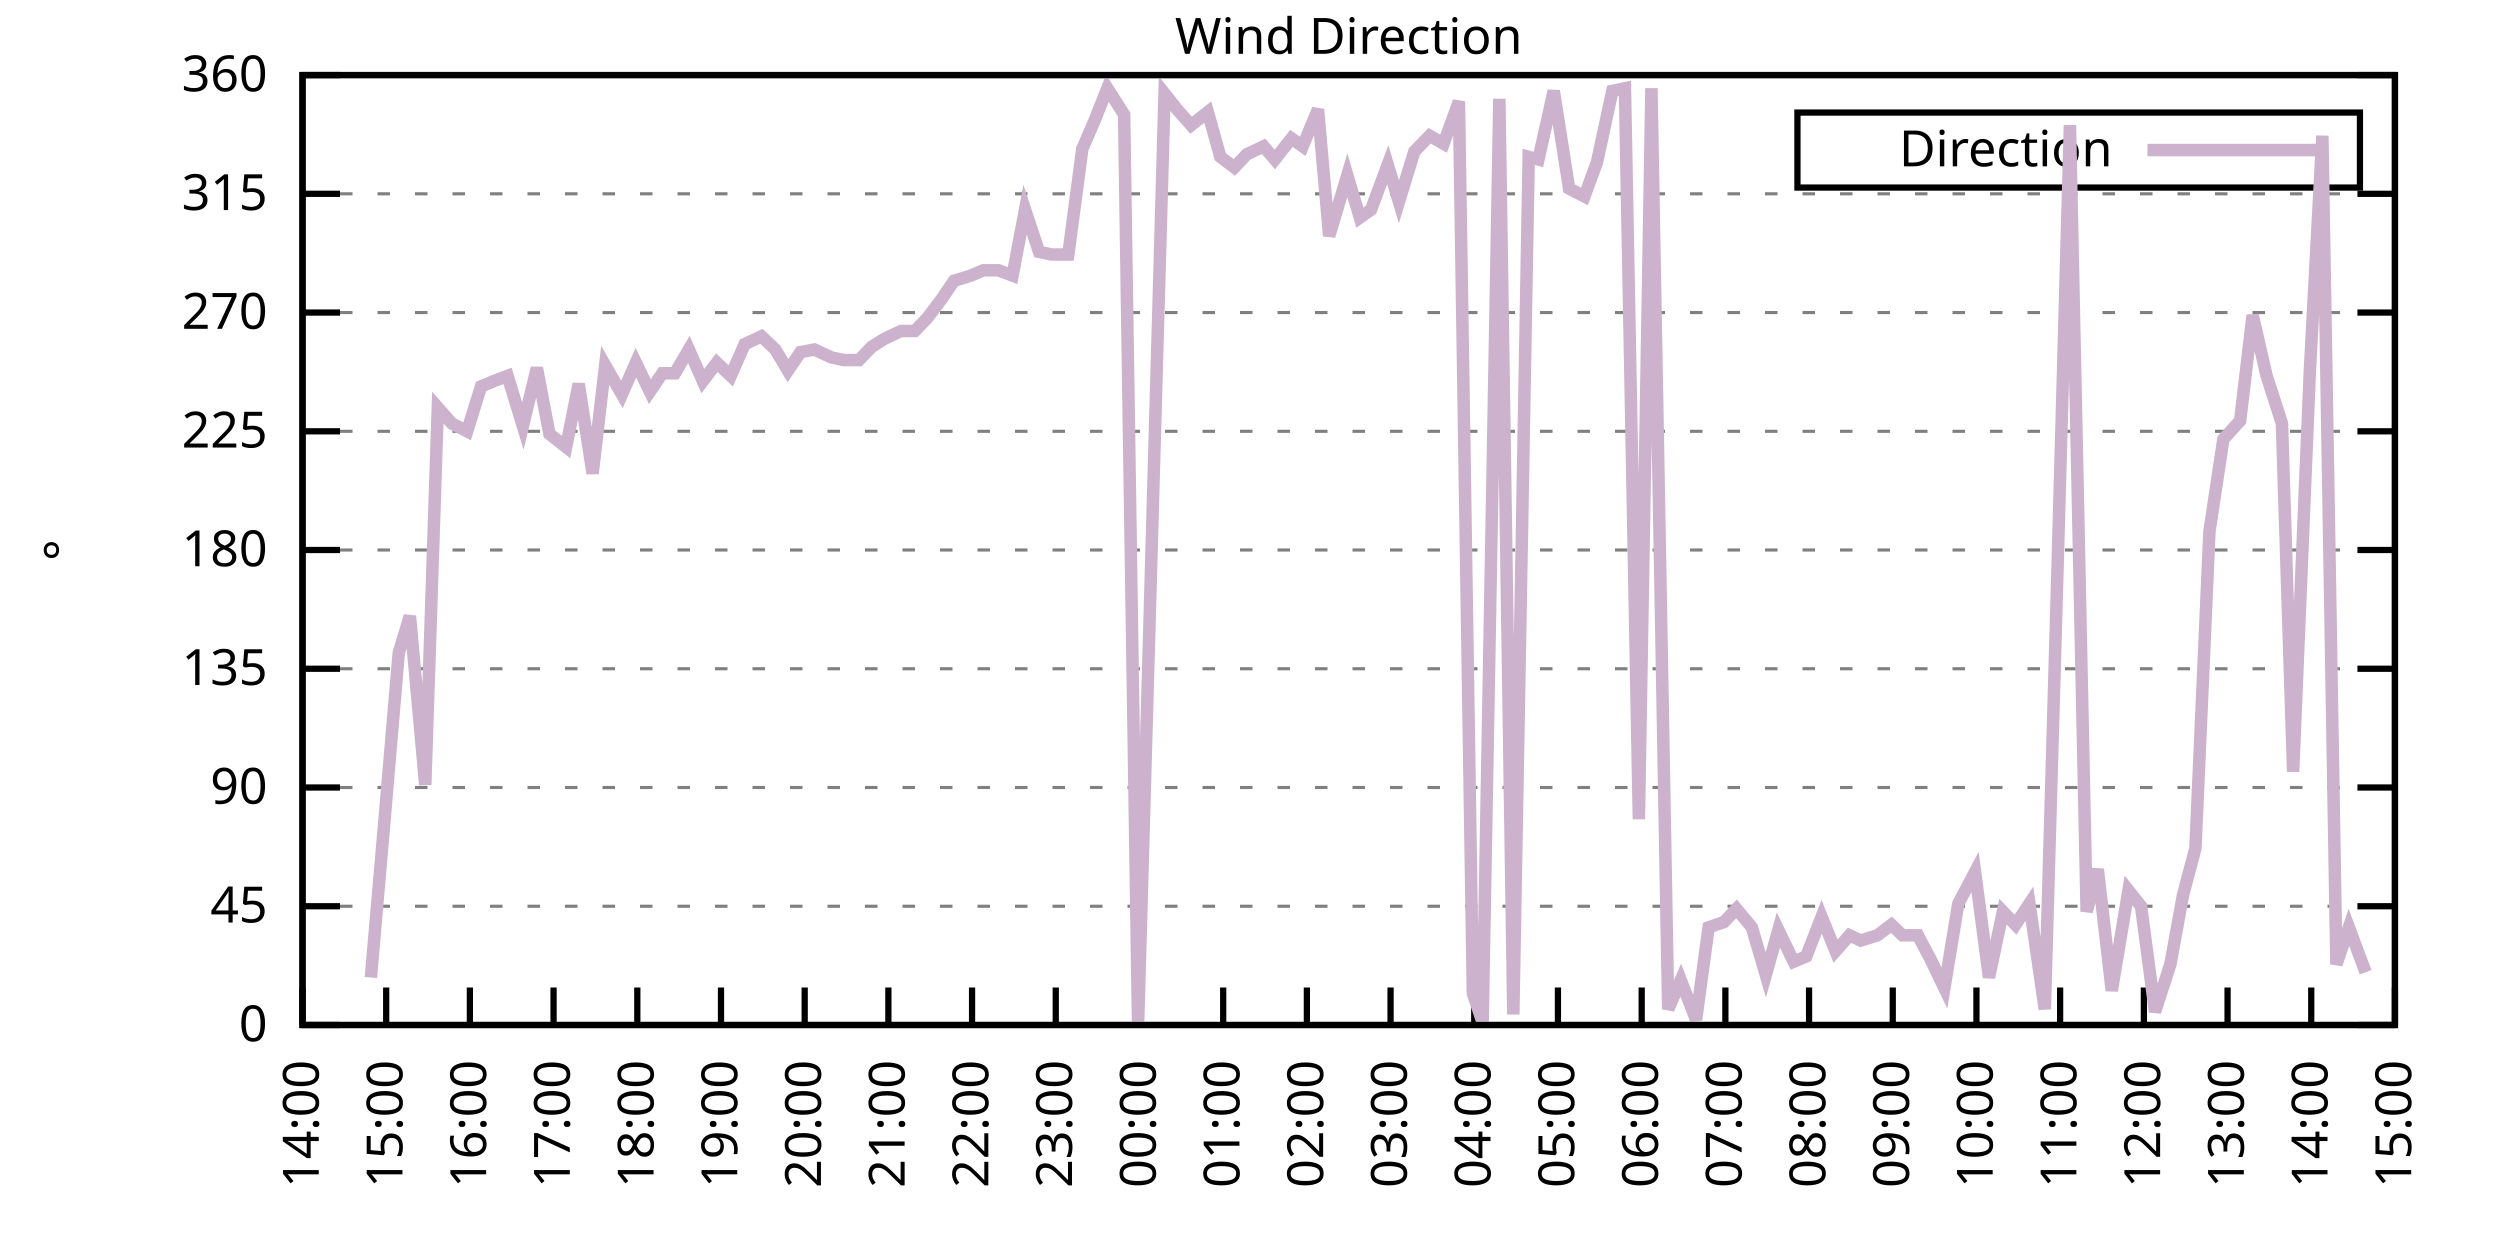
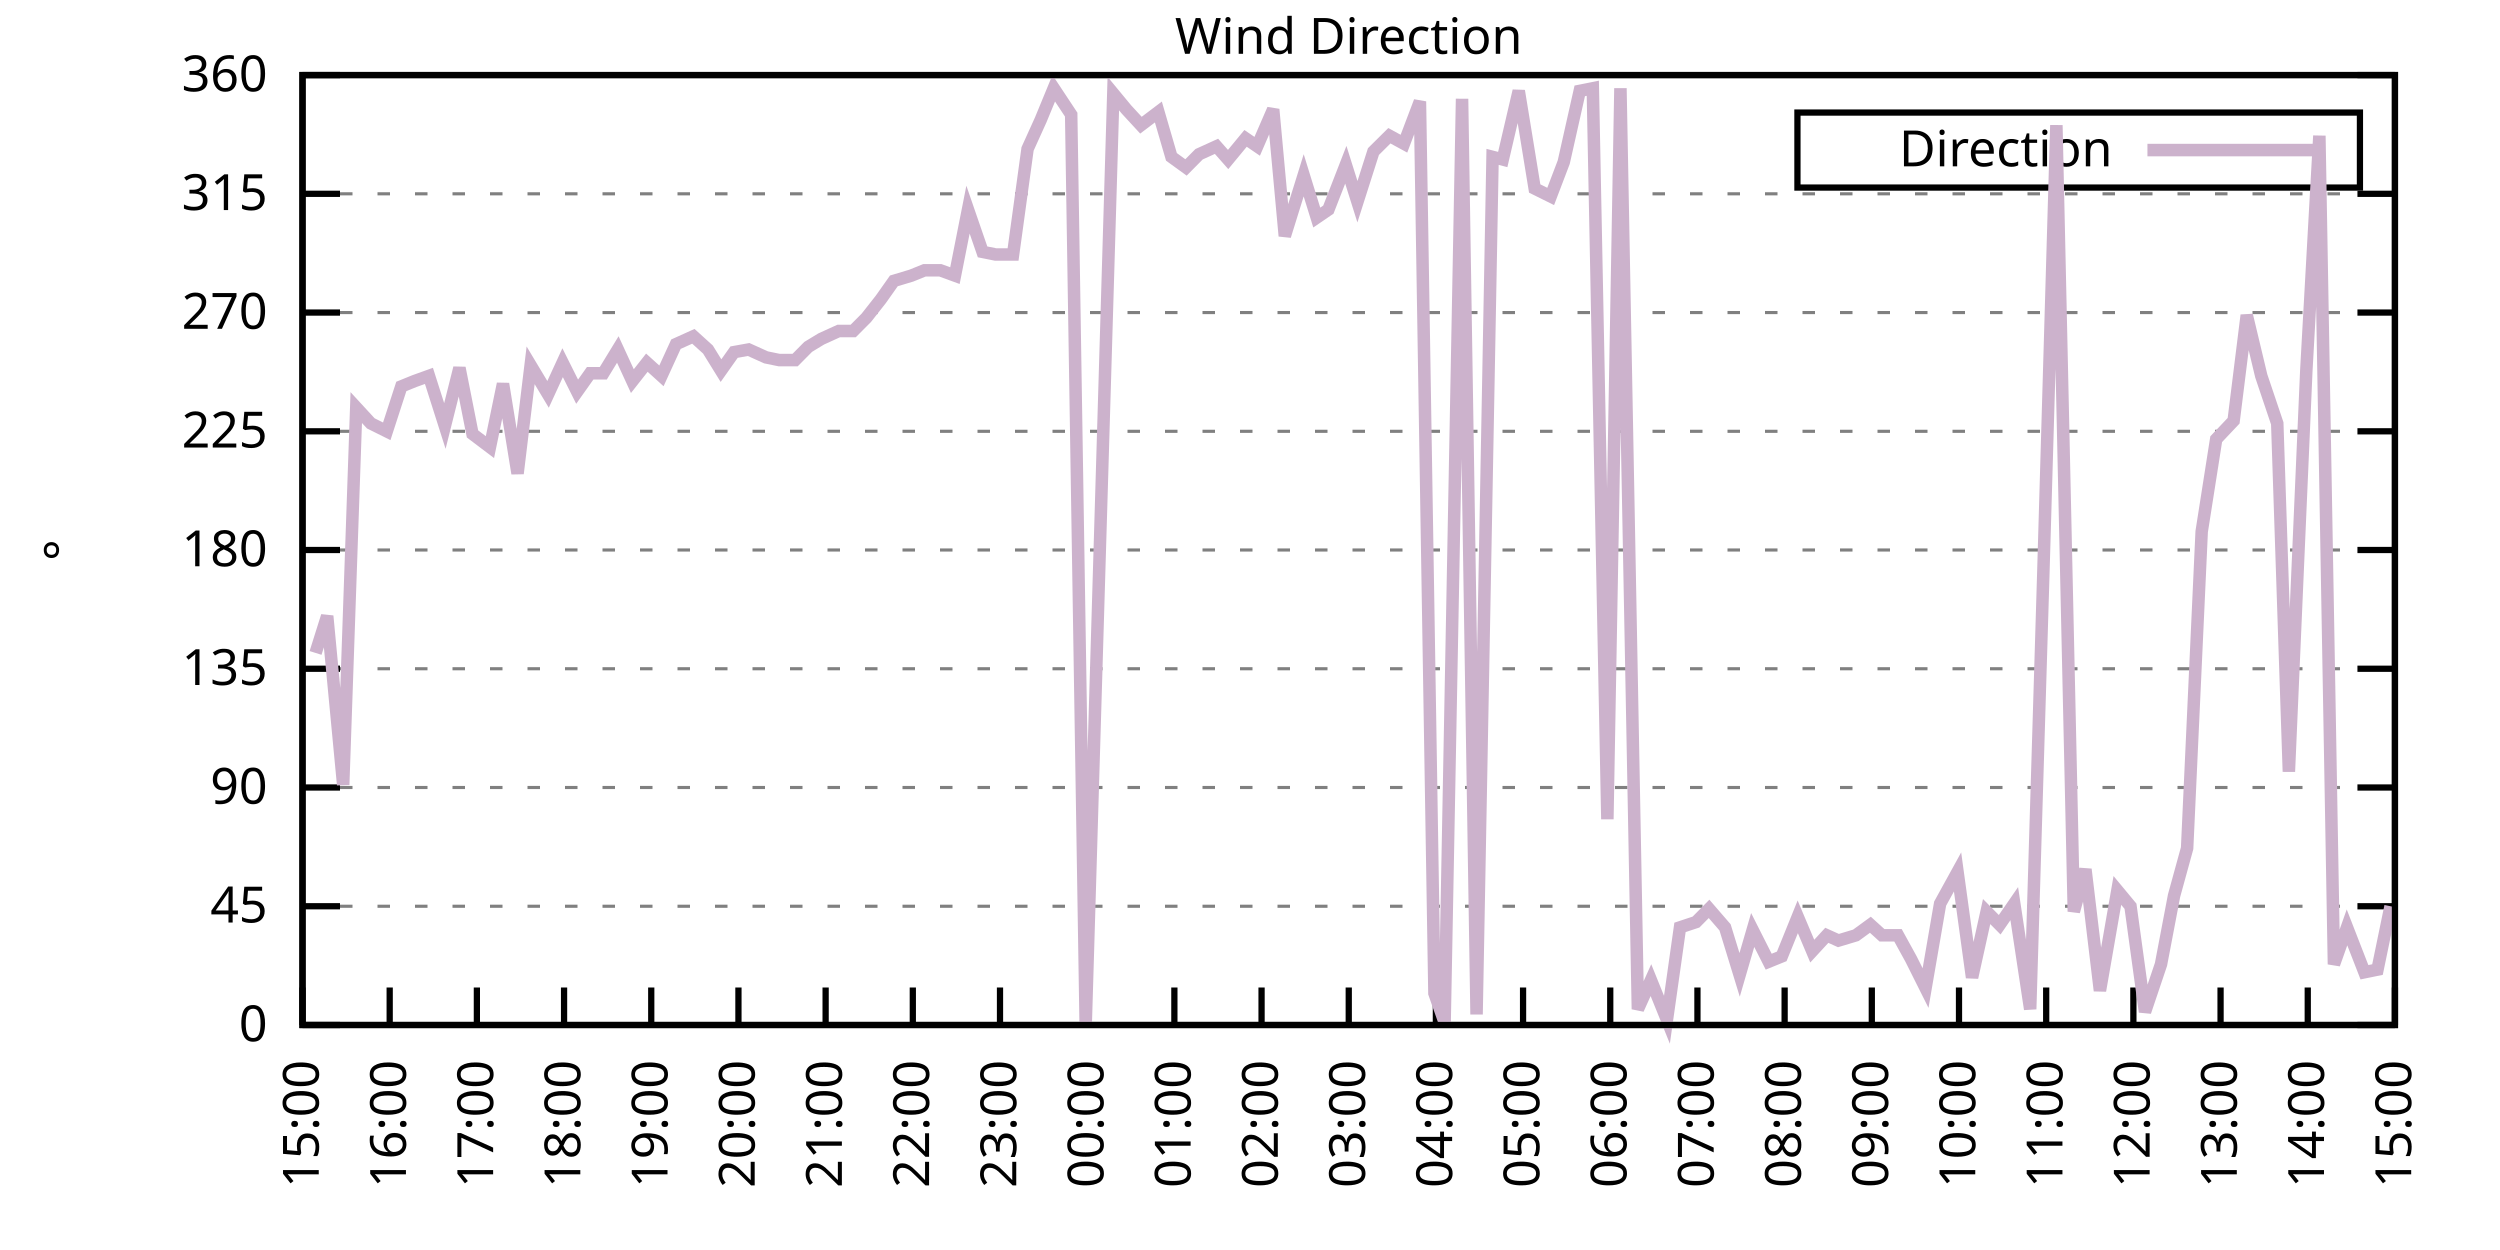
<svg xmlns="http://www.w3.org/2000/svg" xmlns:xlink="http://www.w3.org/1999/xlink" width="400" height="200" viewBox="0 0 400 200">
  <g id="gnuplot_canvas">
    <rect x="0" y="0" width="400" height="200" fill="none" />
    <defs>
      <circle id="gpDot" r="0.5" stroke-width="0.5" stroke="currentColor" />
      <path id="gpPt0" stroke-width="0.333" stroke="currentColor" d="M-1,0 h2 M0,-1 v2" />
      <path id="gpPt1" stroke-width="0.333" stroke="currentColor" d="M-1,-1 L1,1 M1,-1 L-1,1" />
      <path id="gpPt2" stroke-width="0.333" stroke="currentColor" d="M-1,0 L1,0 M0,-1 L0,1 M-1,-1 L1,1 M-1,1 L1,-1" />
      <rect id="gpPt3" stroke-width="0.333" stroke="currentColor" x="-1" y="-1" width="2" height="2" />
      <rect id="gpPt4" stroke-width="0.333" stroke="currentColor" fill="currentColor" x="-1" y="-1" width="2" height="2" />
      <circle id="gpPt5" stroke-width="0.333" stroke="currentColor" cx="0" cy="0" r="1" />
      <use xlink:href="#gpPt5" id="gpPt6" fill="currentColor" stroke="none" />
      <path id="gpPt7" stroke-width="0.333" stroke="currentColor" d="M0,-1.33 L-1.33,0.67 L1.33,0.67 z" />
      <use xlink:href="#gpPt7" id="gpPt8" fill="currentColor" stroke="none" />
      <use xlink:href="#gpPt7" id="gpPt9" stroke="currentColor" transform="rotate(180)" />
      <use xlink:href="#gpPt9" id="gpPt10" fill="currentColor" stroke="none" />
      <use xlink:href="#gpPt3" id="gpPt11" stroke="currentColor" transform="rotate(45)" />
      <use xlink:href="#gpPt11" id="gpPt12" fill="currentColor" stroke="none" />
      <path id="gpPt13" stroke-width="0.333" stroke="currentColor" d="M0,1.330 L1.265,0.411 L0.782,-1.067 L-0.782,-1.076 L-1.265,0.411 z" />
      <use xlink:href="#gpPt13" id="gpPt14" fill="currentColor" stroke="none" />
      <filter id="textbox" filterUnits="objectBoundingBox" x="0" y="0" height="1" width="1">
        <feFlood flood-color="white" flood-opacity="1" result="bgnd" />
        <feComposite in="SourceGraphic" in2="bgnd" operator="atop" />
      </filter>
      <filter id="greybox" filterUnits="objectBoundingBox" x="0" y="0" height="1" width="1">
        <feFlood flood-color="lightgrey" flood-opacity="1" result="grey" />
        <feComposite in="SourceGraphic" in2="grey" operator="atop" />
      </filter>
    </defs>
    <g fill="none" color="white" stroke="currentColor" stroke-width="1.00" stroke-linecap="butt" stroke-linejoin="miter">
</g>
    <g fill="none" color="black" stroke="currentColor" stroke-width="1.00" stroke-linecap="butt" stroke-linejoin="miter">
      <g stroke="none" shape-rendering="crispEdges">
        <polygon fill="rgb(255, 255, 255)" points="48.40,164.00 383.18,164.00 383.18,12.02 48.40,12.02 " />
      </g>
    </g>
    <g fill="none" color="black" stroke="currentColor" stroke-width="1.00" stroke-linecap="butt" stroke-linejoin="miter">
</g>
    <g fill="none" color="black" stroke="black" stroke-width="0.50" stroke-linecap="butt" stroke-linejoin="miter">
</g>
    <g fill="none" color="gray" stroke="currentColor" stroke-width="0.50" stroke-linecap="butt" stroke-linejoin="miter">
      <path stroke="gray" stroke-dasharray="2,4" class="gridline" d="M48.40,164.00 L383.19,164.00  " />
    </g>
    <g fill="none" color="gray" stroke="gray" stroke-width="1.00" stroke-linecap="butt" stroke-linejoin="miter">
</g>
    <g fill="none" color="black" stroke="currentColor" stroke-width="1.00" stroke-linecap="butt" stroke-linejoin="miter">
      <path stroke="black" d="M48.40,164.00 L54.40,164.00 M383.19,164.00 L377.19,164.00  " />
      <g transform="translate(42.80,166.60)" stroke="none" fill="black" font-family="Sans" font-size="8.00" text-anchor="end">
        <text>
          <tspan font-family="Sans"> 0</tspan>
        </text>
      </g>
    </g>
    <g fill="none" color="black" stroke="currentColor" stroke-width="1.00" stroke-linecap="butt" stroke-linejoin="miter">
</g>
    <g fill="none" color="black" stroke="black" stroke-width="0.50" stroke-linecap="butt" stroke-linejoin="miter">
</g>
    <g fill="none" color="gray" stroke="currentColor" stroke-width="0.50" stroke-linecap="butt" stroke-linejoin="miter">
      <path stroke="gray" stroke-dasharray="2,4" class="gridline" d="M48.40,145.00 L383.19,145.00  " />
    </g>
    <g fill="none" color="gray" stroke="gray" stroke-width="1.00" stroke-linecap="butt" stroke-linejoin="miter">
</g>
    <g fill="none" color="black" stroke="currentColor" stroke-width="1.00" stroke-linecap="butt" stroke-linejoin="miter">
      <path stroke="black" d="M48.40,145.00 L54.40,145.00 M383.19,145.00 L377.19,145.00  " />
      <g transform="translate(42.80,147.60)" stroke="none" fill="black" font-family="Sans" font-size="8.00" text-anchor="end">
        <text>
          <tspan font-family="Sans"> 45</tspan>
        </text>
      </g>
    </g>
    <g fill="none" color="black" stroke="currentColor" stroke-width="1.00" stroke-linecap="butt" stroke-linejoin="miter">
</g>
    <g fill="none" color="black" stroke="black" stroke-width="0.50" stroke-linecap="butt" stroke-linejoin="miter">
</g>
    <g fill="none" color="gray" stroke="currentColor" stroke-width="0.50" stroke-linecap="butt" stroke-linejoin="miter">
      <path stroke="gray" stroke-dasharray="2,4" class="gridline" d="M48.40,126.00 L383.19,126.00  " />
    </g>
    <g fill="none" color="gray" stroke="gray" stroke-width="1.00" stroke-linecap="butt" stroke-linejoin="miter">
</g>
    <g fill="none" color="black" stroke="currentColor" stroke-width="1.00" stroke-linecap="butt" stroke-linejoin="miter">
      <path stroke="black" d="M48.40,126.00 L54.40,126.00 M383.19,126.00 L377.19,126.00  " />
      <g transform="translate(42.80,128.60)" stroke="none" fill="black" font-family="Sans" font-size="8.00" text-anchor="end">
        <text>
          <tspan font-family="Sans"> 90</tspan>
        </text>
      </g>
    </g>
    <g fill="none" color="black" stroke="currentColor" stroke-width="1.00" stroke-linecap="butt" stroke-linejoin="miter">
</g>
    <g fill="none" color="black" stroke="black" stroke-width="0.50" stroke-linecap="butt" stroke-linejoin="miter">
</g>
    <g fill="none" color="gray" stroke="currentColor" stroke-width="0.50" stroke-linecap="butt" stroke-linejoin="miter">
      <path stroke="gray" stroke-dasharray="2,4" class="gridline" d="M48.40,107.00 L383.19,107.00  " />
    </g>
    <g fill="none" color="gray" stroke="gray" stroke-width="1.00" stroke-linecap="butt" stroke-linejoin="miter">
</g>
    <g fill="none" color="black" stroke="currentColor" stroke-width="1.00" stroke-linecap="butt" stroke-linejoin="miter">
      <path stroke="black" d="M48.40,107.00 L54.40,107.00 M383.19,107.00 L377.19,107.00  " />
      <g transform="translate(42.80,109.60)" stroke="none" fill="black" font-family="Sans" font-size="8.00" text-anchor="end">
        <text>
          <tspan font-family="Sans"> 135</tspan>
        </text>
      </g>
    </g>
    <g fill="none" color="black" stroke="currentColor" stroke-width="1.00" stroke-linecap="butt" stroke-linejoin="miter">
</g>
    <g fill="none" color="black" stroke="black" stroke-width="0.50" stroke-linecap="butt" stroke-linejoin="miter">
</g>
    <g fill="none" color="gray" stroke="currentColor" stroke-width="0.50" stroke-linecap="butt" stroke-linejoin="miter">
      <path stroke="gray" stroke-dasharray="2,4" class="gridline" d="M48.40,88.00 L383.19,88.00  " />
    </g>
    <g fill="none" color="gray" stroke="gray" stroke-width="1.00" stroke-linecap="butt" stroke-linejoin="miter">
</g>
    <g fill="none" color="black" stroke="currentColor" stroke-width="1.00" stroke-linecap="butt" stroke-linejoin="miter">
      <path stroke="black" d="M48.40,88.00 L54.40,88.00 M383.19,88.00 L377.19,88.00  " />
      <g transform="translate(42.80,90.60)" stroke="none" fill="black" font-family="Sans" font-size="8.00" text-anchor="end">
        <text>
          <tspan font-family="Sans"> 180</tspan>
        </text>
      </g>
    </g>
    <g fill="none" color="black" stroke="currentColor" stroke-width="1.00" stroke-linecap="butt" stroke-linejoin="miter">
</g>
    <g fill="none" color="black" stroke="black" stroke-width="0.50" stroke-linecap="butt" stroke-linejoin="miter">
</g>
    <g fill="none" color="gray" stroke="currentColor" stroke-width="0.50" stroke-linecap="butt" stroke-linejoin="miter">
      <path stroke="gray" stroke-dasharray="2,4" class="gridline" d="M48.40,69.01 L383.19,69.01  " />
    </g>
    <g fill="none" color="gray" stroke="gray" stroke-width="1.00" stroke-linecap="butt" stroke-linejoin="miter">
</g>
    <g fill="none" color="black" stroke="currentColor" stroke-width="1.00" stroke-linecap="butt" stroke-linejoin="miter">
      <path stroke="black" d="M48.40,69.01 L54.40,69.01 M383.19,69.01 L377.19,69.01  " />
      <g transform="translate(42.80,71.61)" stroke="none" fill="black" font-family="Sans" font-size="8.00" text-anchor="end">
        <text>
          <tspan font-family="Sans"> 225</tspan>
        </text>
      </g>
    </g>
    <g fill="none" color="black" stroke="currentColor" stroke-width="1.00" stroke-linecap="butt" stroke-linejoin="miter">
</g>
    <g fill="none" color="black" stroke="black" stroke-width="0.50" stroke-linecap="butt" stroke-linejoin="miter">
</g>
    <g fill="none" color="gray" stroke="currentColor" stroke-width="0.50" stroke-linecap="butt" stroke-linejoin="miter">
      <path stroke="gray" stroke-dasharray="2,4" class="gridline" d="M48.40,50.01 L383.19,50.01  " />
    </g>
    <g fill="none" color="gray" stroke="gray" stroke-width="1.00" stroke-linecap="butt" stroke-linejoin="miter">
</g>
    <g fill="none" color="black" stroke="currentColor" stroke-width="1.00" stroke-linecap="butt" stroke-linejoin="miter">
      <path stroke="black" d="M48.40,50.01 L54.40,50.01 M383.19,50.01 L377.19,50.01  " />
      <g transform="translate(42.80,52.61)" stroke="none" fill="black" font-family="Sans" font-size="8.00" text-anchor="end">
        <text>
          <tspan font-family="Sans"> 270</tspan>
        </text>
      </g>
    </g>
    <g fill="none" color="black" stroke="currentColor" stroke-width="1.00" stroke-linecap="butt" stroke-linejoin="miter">
</g>
    <g fill="none" color="black" stroke="black" stroke-width="0.50" stroke-linecap="butt" stroke-linejoin="miter">
</g>
    <g fill="none" color="gray" stroke="currentColor" stroke-width="0.50" stroke-linecap="butt" stroke-linejoin="miter">
      <path stroke="gray" stroke-dasharray="2,4" class="gridline" d="M48.40,31.01 L383.19,31.01  " />
    </g>
    <g fill="none" color="gray" stroke="gray" stroke-width="1.00" stroke-linecap="butt" stroke-linejoin="miter">
</g>
    <g fill="none" color="black" stroke="currentColor" stroke-width="1.00" stroke-linecap="butt" stroke-linejoin="miter">
      <path stroke="black" d="M48.40,31.01 L54.40,31.01 M383.19,31.01 L377.19,31.01  " />
      <g transform="translate(42.80,33.61)" stroke="none" fill="black" font-family="Sans" font-size="8.00" text-anchor="end">
        <text>
          <tspan font-family="Sans"> 315</tspan>
        </text>
      </g>
    </g>
    <g fill="none" color="black" stroke="currentColor" stroke-width="1.00" stroke-linecap="butt" stroke-linejoin="miter">
</g>
    <g fill="none" color="black" stroke="black" stroke-width="0.50" stroke-linecap="butt" stroke-linejoin="miter">
</g>
    <g fill="none" color="gray" stroke="currentColor" stroke-width="0.50" stroke-linecap="butt" stroke-linejoin="miter">
      <path stroke="gray" stroke-dasharray="2,4" class="gridline" d="M48.40,12.01 L383.19,12.01  " />
    </g>
    <g fill="none" color="gray" stroke="gray" stroke-width="1.00" stroke-linecap="butt" stroke-linejoin="miter">
</g>
    <g fill="none" color="black" stroke="currentColor" stroke-width="1.00" stroke-linecap="butt" stroke-linejoin="miter">
      <path stroke="black" d="M48.40,12.01 L54.40,12.01 M383.19,12.01 L377.19,12.01  " />
      <g transform="translate(42.80,14.61)" stroke="none" fill="black" font-family="Sans" font-size="8.00" text-anchor="end">
        <text>
          <tspan font-family="Sans"> 360</tspan>
        </text>
      </g>
    </g>
    <g fill="none" color="black" stroke="currentColor" stroke-width="1.00" stroke-linecap="butt" stroke-linejoin="miter">
      <path stroke="black" d="M48.40,164.00 L48.40,158.00  " />
      <g transform="translate(51.00,169.60) rotate(270.00)" stroke="none" fill="black" font-family="Sans" font-size="8.00" text-anchor="end">
        <text>
-           <tspan font-family="Sans">14:00</tspan>
-         </text>
-       </g>
-     </g>
-     <g fill="none" color="black" stroke="currentColor" stroke-width="1.00" stroke-linecap="butt" stroke-linejoin="miter">
-       <path stroke="black" d="M61.79,164.00 L61.79,158.00  " />
-       <g transform="translate(64.39,169.60) rotate(270.00)" stroke="none" fill="black" font-family="Sans" font-size="8.00" text-anchor="end">
-         <text>
          <tspan font-family="Sans">15:00</tspan>
        </text>
      </g>
    </g>
    <g fill="none" color="black" stroke="currentColor" stroke-width="1.00" stroke-linecap="butt" stroke-linejoin="miter">
-       <path stroke="black" d="M75.18,164.00 L75.18,158.00  " />
-       <g transform="translate(77.78,169.60) rotate(270.00)" stroke="none" fill="black" font-family="Sans" font-size="8.00" text-anchor="end">
+       <path stroke="black" d="M62.35,164.00 L62.35,158.00  " />
+       <g transform="translate(64.95,169.60) rotate(270.00)" stroke="none" fill="black" font-family="Sans" font-size="8.00" text-anchor="end">
        <text>
          <tspan font-family="Sans">16:00</tspan>
        </text>
      </g>
    </g>
    <g fill="none" color="black" stroke="currentColor" stroke-width="1.00" stroke-linecap="butt" stroke-linejoin="miter">
-       <path stroke="black" d="M88.57,164.00 L88.57,158.00  " />
-       <g transform="translate(91.17,169.60) rotate(270.00)" stroke="none" fill="black" font-family="Sans" font-size="8.00" text-anchor="end">
+       <path stroke="black" d="M76.30,164.00 L76.30,158.00  " />
+       <g transform="translate(78.90,169.60) rotate(270.00)" stroke="none" fill="black" font-family="Sans" font-size="8.00" text-anchor="end">
        <text>
          <tspan font-family="Sans">17:00</tspan>
        </text>
      </g>
    </g>
    <g fill="none" color="black" stroke="currentColor" stroke-width="1.00" stroke-linecap="butt" stroke-linejoin="miter">
-       <path stroke="black" d="M101.97,164.00 L101.97,158.00  " />
-       <g transform="translate(104.57,169.60) rotate(270.00)" stroke="none" fill="black" font-family="Sans" font-size="8.00" text-anchor="end">
+       <path stroke="black" d="M90.25,164.00 L90.25,158.00  " />
+       <g transform="translate(92.85,169.60) rotate(270.00)" stroke="none" fill="black" font-family="Sans" font-size="8.00" text-anchor="end">
        <text>
          <tspan font-family="Sans">18:00</tspan>
        </text>
      </g>
    </g>
    <g fill="none" color="black" stroke="currentColor" stroke-width="1.00" stroke-linecap="butt" stroke-linejoin="miter">
-       <path stroke="black" d="M115.36,164.00 L115.36,158.00  " />
-       <g transform="translate(117.96,169.60) rotate(270.00)" stroke="none" fill="black" font-family="Sans" font-size="8.00" text-anchor="end">
+       <path stroke="black" d="M104.20,164.00 L104.20,158.00  " />
+       <g transform="translate(106.80,169.60) rotate(270.00)" stroke="none" fill="black" font-family="Sans" font-size="8.00" text-anchor="end">
        <text>
          <tspan font-family="Sans">19:00</tspan>
        </text>
      </g>
    </g>
    <g fill="none" color="black" stroke="currentColor" stroke-width="1.00" stroke-linecap="butt" stroke-linejoin="miter">
-       <path stroke="black" d="M128.75,164.00 L128.75,158.00  " />
-       <g transform="translate(131.35,169.60) rotate(270.00)" stroke="none" fill="black" font-family="Sans" font-size="8.00" text-anchor="end">
+       <path stroke="black" d="M118.15,164.00 L118.15,158.00  " />
+       <g transform="translate(120.75,169.60) rotate(270.00)" stroke="none" fill="black" font-family="Sans" font-size="8.00" text-anchor="end">
        <text>
          <tspan font-family="Sans">20:00</tspan>
        </text>
      </g>
    </g>
    <g fill="none" color="black" stroke="currentColor" stroke-width="1.00" stroke-linecap="butt" stroke-linejoin="miter">
-       <path stroke="black" d="M142.14,164.00 L142.14,158.00  " />
-       <g transform="translate(144.74,169.60) rotate(270.00)" stroke="none" fill="black" font-family="Sans" font-size="8.00" text-anchor="end">
+       <path stroke="black" d="M132.10,164.00 L132.10,158.00  " />
+       <g transform="translate(134.70,169.60) rotate(270.00)" stroke="none" fill="black" font-family="Sans" font-size="8.00" text-anchor="end">
        <text>
          <tspan font-family="Sans">21:00</tspan>
        </text>
      </g>
    </g>
    <g fill="none" color="black" stroke="currentColor" stroke-width="1.00" stroke-linecap="butt" stroke-linejoin="miter">
-       <path stroke="black" d="M155.53,164.00 L155.53,158.00  " />
-       <g transform="translate(158.13,169.60) rotate(270.00)" stroke="none" fill="black" font-family="Sans" font-size="8.00" text-anchor="end">
+       <path stroke="black" d="M146.05,164.00 L146.05,158.00  " />
+       <g transform="translate(148.65,169.60) rotate(270.00)" stroke="none" fill="black" font-family="Sans" font-size="8.00" text-anchor="end">
        <text>
          <tspan font-family="Sans">22:00</tspan>
        </text>
      </g>
    </g>
    <g fill="none" color="black" stroke="currentColor" stroke-width="1.00" stroke-linecap="butt" stroke-linejoin="miter">
-       <path stroke="black" d="M168.92,164.00 L168.92,158.00  " />
-       <g transform="translate(171.52,169.60) rotate(270.00)" stroke="none" fill="black" font-family="Sans" font-size="8.00" text-anchor="end">
+       <path stroke="black" d="M160.00,164.00 L160.00,158.00  " />
+       <g transform="translate(162.60,169.60) rotate(270.00)" stroke="none" fill="black" font-family="Sans" font-size="8.00" text-anchor="end">
        <text>
          <tspan font-family="Sans">23:00</tspan>
        </text>
      </g>
    </g>
    <g fill="none" color="black" stroke="currentColor" stroke-width="1.00" stroke-linecap="butt" stroke-linejoin="miter">
-       <path stroke="black" d="M182.32,164.00 L182.32,158.00  " />
-       <g transform="translate(184.92,169.60) rotate(270.00)" stroke="none" fill="black" font-family="Sans" font-size="8.00" text-anchor="end">
+       <path stroke="black" d="M173.95,164.00 L173.95,158.00  " />
+       <g transform="translate(176.55,169.60) rotate(270.00)" stroke="none" fill="black" font-family="Sans" font-size="8.00" text-anchor="end">
        <text>
          <tspan font-family="Sans">00:00</tspan>
        </text>
      </g>
    </g>
    <g fill="none" color="black" stroke="currentColor" stroke-width="1.00" stroke-linecap="butt" stroke-linejoin="miter">
-       <path stroke="black" d="M195.71,164.00 L195.71,158.00  " />
-       <g transform="translate(198.31,169.60) rotate(270.00)" stroke="none" fill="black" font-family="Sans" font-size="8.00" text-anchor="end">
+       <path stroke="black" d="M187.90,164.00 L187.90,158.00  " />
+       <g transform="translate(190.50,169.60) rotate(270.00)" stroke="none" fill="black" font-family="Sans" font-size="8.00" text-anchor="end">
        <text>
          <tspan font-family="Sans">01:00</tspan>
        </text>
      </g>
    </g>
    <g fill="none" color="black" stroke="currentColor" stroke-width="1.00" stroke-linecap="butt" stroke-linejoin="miter">
-       <path stroke="black" d="M209.10,164.00 L209.10,158.00  " />
-       <g transform="translate(211.70,169.60) rotate(270.00)" stroke="none" fill="black" font-family="Sans" font-size="8.00" text-anchor="end">
+       <path stroke="black" d="M201.85,164.00 L201.85,158.00  " />
+       <g transform="translate(204.45,169.60) rotate(270.00)" stroke="none" fill="black" font-family="Sans" font-size="8.00" text-anchor="end">
        <text>
          <tspan font-family="Sans">02:00</tspan>
        </text>
      </g>
    </g>
    <g fill="none" color="black" stroke="currentColor" stroke-width="1.00" stroke-linecap="butt" stroke-linejoin="miter">
-       <path stroke="black" d="M222.49,164.00 L222.49,158.00  " />
-       <g transform="translate(225.09,169.60) rotate(270.00)" stroke="none" fill="black" font-family="Sans" font-size="8.00" text-anchor="end">
+       <path stroke="black" d="M215.80,164.00 L215.80,158.00  " />
+       <g transform="translate(218.40,169.60) rotate(270.00)" stroke="none" fill="black" font-family="Sans" font-size="8.00" text-anchor="end">
        <text>
          <tspan font-family="Sans">03:00</tspan>
        </text>
      </g>
    </g>
    <g fill="none" color="black" stroke="currentColor" stroke-width="1.00" stroke-linecap="butt" stroke-linejoin="miter">
-       <path stroke="black" d="M235.88,164.00 L235.88,158.00  " />
-       <g transform="translate(238.48,169.60) rotate(270.00)" stroke="none" fill="black" font-family="Sans" font-size="8.00" text-anchor="end">
+       <path stroke="black" d="M229.74,164.00 L229.74,158.00  " />
+       <g transform="translate(232.34,169.60) rotate(270.00)" stroke="none" fill="black" font-family="Sans" font-size="8.00" text-anchor="end">
        <text>
          <tspan font-family="Sans">04:00</tspan>
        </text>
      </g>
    </g>
    <g fill="none" color="black" stroke="currentColor" stroke-width="1.00" stroke-linecap="butt" stroke-linejoin="miter">
-       <path stroke="black" d="M249.27,164.00 L249.27,158.00  " />
-       <g transform="translate(251.87,169.60) rotate(270.00)" stroke="none" fill="black" font-family="Sans" font-size="8.00" text-anchor="end">
+       <path stroke="black" d="M243.69,164.00 L243.69,158.00  " />
+       <g transform="translate(246.29,169.60) rotate(270.00)" stroke="none" fill="black" font-family="Sans" font-size="8.00" text-anchor="end">
        <text>
          <tspan font-family="Sans">05:00</tspan>
        </text>
      </g>
    </g>
    <g fill="none" color="black" stroke="currentColor" stroke-width="1.00" stroke-linecap="butt" stroke-linejoin="miter">
-       <path stroke="black" d="M262.67,164.00 L262.67,158.00  " />
-       <g transform="translate(265.27,169.60) rotate(270.00)" stroke="none" fill="black" font-family="Sans" font-size="8.00" text-anchor="end">
+       <path stroke="black" d="M257.64,164.00 L257.64,158.00  " />
+       <g transform="translate(260.24,169.60) rotate(270.00)" stroke="none" fill="black" font-family="Sans" font-size="8.00" text-anchor="end">
        <text>
          <tspan font-family="Sans">06:00</tspan>
        </text>
      </g>
    </g>
    <g fill="none" color="black" stroke="currentColor" stroke-width="1.00" stroke-linecap="butt" stroke-linejoin="miter">
-       <path stroke="black" d="M276.06,164.00 L276.06,158.00  " />
-       <g transform="translate(278.66,169.60) rotate(270.00)" stroke="none" fill="black" font-family="Sans" font-size="8.00" text-anchor="end">
+       <path stroke="black" d="M271.59,164.00 L271.59,158.00  " />
+       <g transform="translate(274.19,169.60) rotate(270.00)" stroke="none" fill="black" font-family="Sans" font-size="8.00" text-anchor="end">
        <text>
          <tspan font-family="Sans">07:00</tspan>
        </text>
      </g>
    </g>
    <g fill="none" color="black" stroke="currentColor" stroke-width="1.00" stroke-linecap="butt" stroke-linejoin="miter">
-       <path stroke="black" d="M289.45,164.00 L289.45,158.00  " />
-       <g transform="translate(292.05,169.60) rotate(270.00)" stroke="none" fill="black" font-family="Sans" font-size="8.00" text-anchor="end">
+       <path stroke="black" d="M285.54,164.00 L285.54,158.00  " />
+       <g transform="translate(288.14,169.60) rotate(270.00)" stroke="none" fill="black" font-family="Sans" font-size="8.00" text-anchor="end">
        <text>
          <tspan font-family="Sans">08:00</tspan>
        </text>
      </g>
    </g>
    <g fill="none" color="black" stroke="currentColor" stroke-width="1.00" stroke-linecap="butt" stroke-linejoin="miter">
-       <path stroke="black" d="M302.84,164.00 L302.84,158.00  " />
-       <g transform="translate(305.44,169.60) rotate(270.00)" stroke="none" fill="black" font-family="Sans" font-size="8.00" text-anchor="end">
+       <path stroke="black" d="M299.49,164.00 L299.49,158.00  " />
+       <g transform="translate(302.09,169.60) rotate(270.00)" stroke="none" fill="black" font-family="Sans" font-size="8.00" text-anchor="end">
        <text>
          <tspan font-family="Sans">09:00</tspan>
        </text>
      </g>
    </g>
    <g fill="none" color="black" stroke="currentColor" stroke-width="1.00" stroke-linecap="butt" stroke-linejoin="miter">
-       <path stroke="black" d="M316.23,164.00 L316.23,158.00  " />
-       <g transform="translate(318.83,169.60) rotate(270.00)" stroke="none" fill="black" font-family="Sans" font-size="8.00" text-anchor="end">
+       <path stroke="black" d="M313.44,164.00 L313.44,158.00  " />
+       <g transform="translate(316.04,169.60) rotate(270.00)" stroke="none" fill="black" font-family="Sans" font-size="8.00" text-anchor="end">
        <text>
          <tspan font-family="Sans">10:00</tspan>
        </text>
      </g>
    </g>
    <g fill="none" color="black" stroke="currentColor" stroke-width="1.00" stroke-linecap="butt" stroke-linejoin="miter">
-       <path stroke="black" d="M329.62,164.00 L329.62,158.00  " />
-       <g transform="translate(332.22,169.60) rotate(270.00)" stroke="none" fill="black" font-family="Sans" font-size="8.00" text-anchor="end">
+       <path stroke="black" d="M327.39,164.00 L327.39,158.00  " />
+       <g transform="translate(329.99,169.60) rotate(270.00)" stroke="none" fill="black" font-family="Sans" font-size="8.00" text-anchor="end">
        <text>
          <tspan font-family="Sans">11:00</tspan>
        </text>
      </g>
    </g>
    <g fill="none" color="black" stroke="currentColor" stroke-width="1.00" stroke-linecap="butt" stroke-linejoin="miter">
-       <path stroke="black" d="M343.02,164.00 L343.02,158.00  " />
-       <g transform="translate(345.62,169.60) rotate(270.00)" stroke="none" fill="black" font-family="Sans" font-size="8.00" text-anchor="end">
+       <path stroke="black" d="M341.34,164.00 L341.34,158.00  " />
+       <g transform="translate(343.94,169.60) rotate(270.00)" stroke="none" fill="black" font-family="Sans" font-size="8.00" text-anchor="end">
        <text>
          <tspan font-family="Sans">12:00</tspan>
        </text>
      </g>
    </g>
    <g fill="none" color="black" stroke="currentColor" stroke-width="1.00" stroke-linecap="butt" stroke-linejoin="miter">
-       <path stroke="black" d="M356.41,164.00 L356.41,158.00  " />
-       <g transform="translate(359.01,169.60) rotate(270.00)" stroke="none" fill="black" font-family="Sans" font-size="8.00" text-anchor="end">
+       <path stroke="black" d="M355.29,164.00 L355.29,158.00  " />
+       <g transform="translate(357.89,169.60) rotate(270.00)" stroke="none" fill="black" font-family="Sans" font-size="8.00" text-anchor="end">
        <text>
          <tspan font-family="Sans">13:00</tspan>
        </text>
      </g>
    </g>
    <g fill="none" color="black" stroke="currentColor" stroke-width="1.00" stroke-linecap="butt" stroke-linejoin="miter">
-       <path stroke="black" d="M369.80,164.00 L369.80,158.00  " />
-       <g transform="translate(372.40,169.60) rotate(270.00)" stroke="none" fill="black" font-family="Sans" font-size="8.00" text-anchor="end">
+       <path stroke="black" d="M369.24,164.00 L369.24,158.00  " />
+       <g transform="translate(371.84,169.60) rotate(270.00)" stroke="none" fill="black" font-family="Sans" font-size="8.00" text-anchor="end">
        <text>
          <tspan font-family="Sans">14:00</tspan>
        </text>
      </g>
    </g>
    <g fill="none" color="black" stroke="currentColor" stroke-width="1.00" stroke-linecap="butt" stroke-linejoin="miter">
      <path stroke="black" d="M383.19,164.00 L383.19,158.00  " />
      <g transform="translate(385.79,169.60) rotate(270.00)" stroke="none" fill="black" font-family="Sans" font-size="8.00" text-anchor="end">
        <text>
          <tspan font-family="Sans">15:00</tspan>
        </text>
      </g>
    </g>
    <g fill="none" color="black" stroke="currentColor" stroke-width="1.00" stroke-linecap="butt" stroke-linejoin="miter">
</g>
    <g fill="none" color="black" stroke="currentColor" stroke-width="1.00" stroke-linecap="butt" stroke-linejoin="miter">
      <path stroke="black" d="M48.40,12.01 L48.40,164.00 L383.19,164.00 L383.19,12.01 L48.40,12.01 Z  " />
    </g>
    <g fill="none" color="black" stroke="currentColor" stroke-width="1.00" stroke-linecap="butt" stroke-linejoin="miter">
</g>
    <g fill="none" color="black" stroke="currentColor" stroke-width="1.00" stroke-linecap="butt" stroke-linejoin="miter">
      <path stroke="black" d="M287.59,30.01 L287.59,18.01 L377.59,18.01 L377.59,30.01 L287.59,30.01 Z  " />
    </g>
    <g id="Wind_direction_plot_1">
      <g fill="none" color="white" stroke="black" stroke-width="2.00" stroke-linecap="butt" stroke-linejoin="miter">
</g>
      <g fill="none" color="black" stroke="currentColor" stroke-width="2.00" stroke-linecap="butt" stroke-linejoin="miter">
        <g transform="translate(337.99,26.61)" stroke="none" fill="black" font-family="Sans" font-size="8.00" text-anchor="end">
          <text>
            <tspan font-family="Sans">Direction</tspan>
          </text>
        </g>
      </g>
      <g fill="none" color="black" stroke="currentColor" stroke-width="2.00" stroke-linecap="butt" stroke-linejoin="miter">
-         <path stroke="rgb(204, 178, 204)" d="M343.59,24.01 L371.99,24.01 M59.34,156.40 L61.57,130.65 L63.80,104.47 L65.59,98.56 L68.04,125.58 L70.05,65.21   L72.28,67.74 L74.74,69.01 L76.97,61.83 L78.98,60.98 L81.21,60.14 L83.66,68.16 L85.90,58.87 L87.91,69.43   L90.58,71.54 L92.59,61.41 L94.82,75.76 L96.83,58.45 L99.51,63.10 L101.74,58.03 L103.98,62.67 L105.98,59.72   L107.99,59.72 L110.22,55.92 L112.46,60.98 L114.69,58.03 L116.92,60.14 L119.15,55.07 L121.83,53.81 L124.06,55.92   L126.07,59.30 L128.08,56.34 L130.31,55.92 L132.99,57.18 L135.00,57.61 L137.45,57.61 L139.46,55.50 L141.47,54.23   L144.15,52.96 L146.38,52.96 L148.39,50.85 L150.62,47.90 L152.63,44.94 L155.31,44.10 L157.32,43.25 L159.77,43.25   L162.01,44.10 L164.01,33.54 L166.25,40.30 L168.25,40.72 L170.93,40.72 L173.17,23.83 L175.17,19.19 L177.18,14.12   L179.86,18.34 L182.09,164.00 L186.33,14.97 L188.34,17.50 L190.57,20.03 L193.25,17.92 L195.26,25.10 L197.49,26.79   L199.50,24.68 L202.18,23.41 L203.97,25.52 L206.64,22.14 L208.43,23.41 L210.88,17.50 L212.67,37.76 L215.57,28.05   L217.58,34.81 L219.37,33.54 L222.04,26.36 L223.83,32.28 L226.29,24.25 L228.74,21.72 L230.97,22.99 L233.43,16.23   L235.66,158.93 L237.22,163.58 L239.90,15.81 L242.13,162.31 L244.59,25.10 L246.15,25.52 L248.60,14.54 L251.06,30.16   L253.51,31.43 L255.52,25.94 L257.98,14.54 L259.99,14.12 L262.22,131.07 L264.23,14.12 L266.91,161.47 L268.92,156.82   L271.37,163.16 L273.38,148.38 L275.83,147.53 L277.84,145.42 L280.30,148.38 L282.53,155.98 L284.54,148.80 L286.99,153.87   L289.00,153.02 L291.46,146.69 L293.69,152.18 L295.92,149.65 L297.71,150.49 L300.39,149.65 L302.62,147.96 L304.40,149.65   L306.86,149.65 L308.87,153.45 L311.10,158.09 L313.33,144.58 L316.01,139.51 L318.24,156.40 L320.47,145.85 L322.48,147.96   L324.71,144.58 L327.17,161.47 L329.18,91.80 L331.19,20.03 L333.86,145.85 L335.65,139.09 L337.88,158.51 L340.56,142.47   L342.57,145.00 L344.80,161.89 L347.26,154.29 L349.26,143.31 L351.27,135.71 L353.51,85.05 L355.74,70.27 L358.42,67.32   L360.42,50.43 L362.66,60.14 L365.11,67.74 L366.90,123.47 L369.58,59.30 L371.58,21.72 L373.82,154.29 L375.82,148.38   L378.50,155.56  " />
+         <path stroke="rgb(204, 178, 204)" d="M343.59,24.01 L371.99,24.01 M50.49,104.47 L52.35,98.56 L54.91,125.58 L57.00,65.21 L59.33,67.74 L61.88,69.01   L64.21,61.83 L66.30,60.98 L68.63,60.14 L71.18,68.16 L73.51,58.87 L75.60,69.43 L78.39,71.54 L80.48,61.41   L82.81,75.76 L84.90,58.45 L87.69,63.10 L90.02,58.03 L92.34,62.67 L94.43,59.72 L96.53,59.72 L98.85,55.92   L101.18,60.98 L103.50,58.03 L105.83,60.14 L108.15,55.07 L110.94,53.81 L113.27,55.92 L115.36,59.30 L117.45,56.34   L119.78,55.92 L122.57,57.18 L124.66,57.61 L127.22,57.61 L129.31,55.50 L131.40,54.23 L134.19,52.96 L136.51,52.96   L138.61,50.85 L140.93,47.90 L143.02,44.94 L145.81,44.10 L147.91,43.25 L150.46,43.25 L152.79,44.10 L154.88,33.54   L157.21,40.30 L159.30,40.72 L162.09,40.72 L164.41,23.83 L166.51,19.19 L168.60,14.12 L171.39,18.34 L173.71,164.00   L178.13,14.97 L180.22,17.50 L182.55,20.03 L185.34,17.92 L187.43,25.10 L189.76,26.79 L191.85,24.68 L194.64,23.41   L196.50,25.52 L199.29,22.14 L201.15,23.41 L203.71,17.50 L205.57,37.76 L208.59,28.05 L210.68,34.81 L212.54,33.54   L215.33,26.36 L217.19,32.28 L219.75,24.25 L222.30,21.72 L224.63,22.99 L227.19,16.23 L229.51,158.93 L231.14,163.58   L233.93,15.81 L236.25,162.31 L238.81,25.10 L240.44,25.52 L243.00,14.54 L245.55,30.16 L248.11,31.43 L250.20,25.94   L252.76,14.54 L254.85,14.12 L257.18,131.07 L259.27,14.12 L262.06,161.47 L264.15,156.82 L266.71,163.16 L268.80,148.38   L271.36,147.53 L273.45,145.42 L276.01,148.38 L278.34,155.98 L280.43,148.80 L282.99,153.87 L285.08,153.02 L287.64,146.69   L289.96,152.18 L292.29,149.65 L294.15,150.49 L296.94,149.65 L299.26,147.96 L301.12,149.65 L303.68,149.65 L305.77,153.45   L308.09,158.09 L310.42,144.58 L313.21,139.51 L315.53,156.40 L317.86,145.85 L319.95,147.96 L322.28,144.58 L324.83,161.47   L326.93,91.80 L329.02,20.03 L331.81,145.85 L333.67,139.09 L335.99,158.51 L338.78,142.47 L340.88,145.00 L343.20,161.89   L345.76,154.29 L347.85,143.31 L349.94,135.71 L352.27,85.05 L354.59,70.27 L357.38,67.32 L359.48,50.43 L361.80,60.14   L364.36,67.74 L366.22,123.47 L369.01,59.30 L371.10,21.72 L373.43,154.29 L375.52,148.38 L378.31,155.56 L380.40,155.13   L382.49,145.00  " />
      </g>
    </g>
    <g fill="none" color="black" stroke="currentColor" stroke-width="2.00" stroke-linecap="butt" stroke-linejoin="miter">
</g>
    <g fill="none" color="black" stroke="black" stroke-width="1.00" stroke-linecap="butt" stroke-linejoin="miter">
</g>
    <g fill="none" color="black" stroke="currentColor" stroke-width="1.00" stroke-linecap="butt" stroke-linejoin="miter">
      <path stroke="black" d="M48.40,12.01 L48.40,164.00 L383.19,164.00 L383.19,12.01 L48.40,12.01 Z  " />
      <g transform="translate(12.80,88.01) rotate(270.00)" stroke="none" fill="black" font-family="Sans" font-size="8.00" text-anchor="middle">
        <text>
          <tspan font-family="Sans">°</tspan>
        </text>
      </g>
    </g>
    <g fill="none" color="black" stroke="currentColor" stroke-width="1.00" stroke-linecap="butt" stroke-linejoin="miter">
</g>
    <g fill="none" color="black" stroke="currentColor" stroke-width="1.00" stroke-linecap="butt" stroke-linejoin="miter">
      <g transform="translate(215.79,8.61)" stroke="none" fill="black" font-family="Sans" font-size="8.00" text-anchor="middle">
        <text>
          <tspan font-family="Sans">Wind Direction</tspan>
        </text>
      </g>
    </g>
    <g fill="none" color="black" stroke="currentColor" stroke-width="1.00" stroke-linecap="butt" stroke-linejoin="miter">
</g>
  </g>
</svg>
